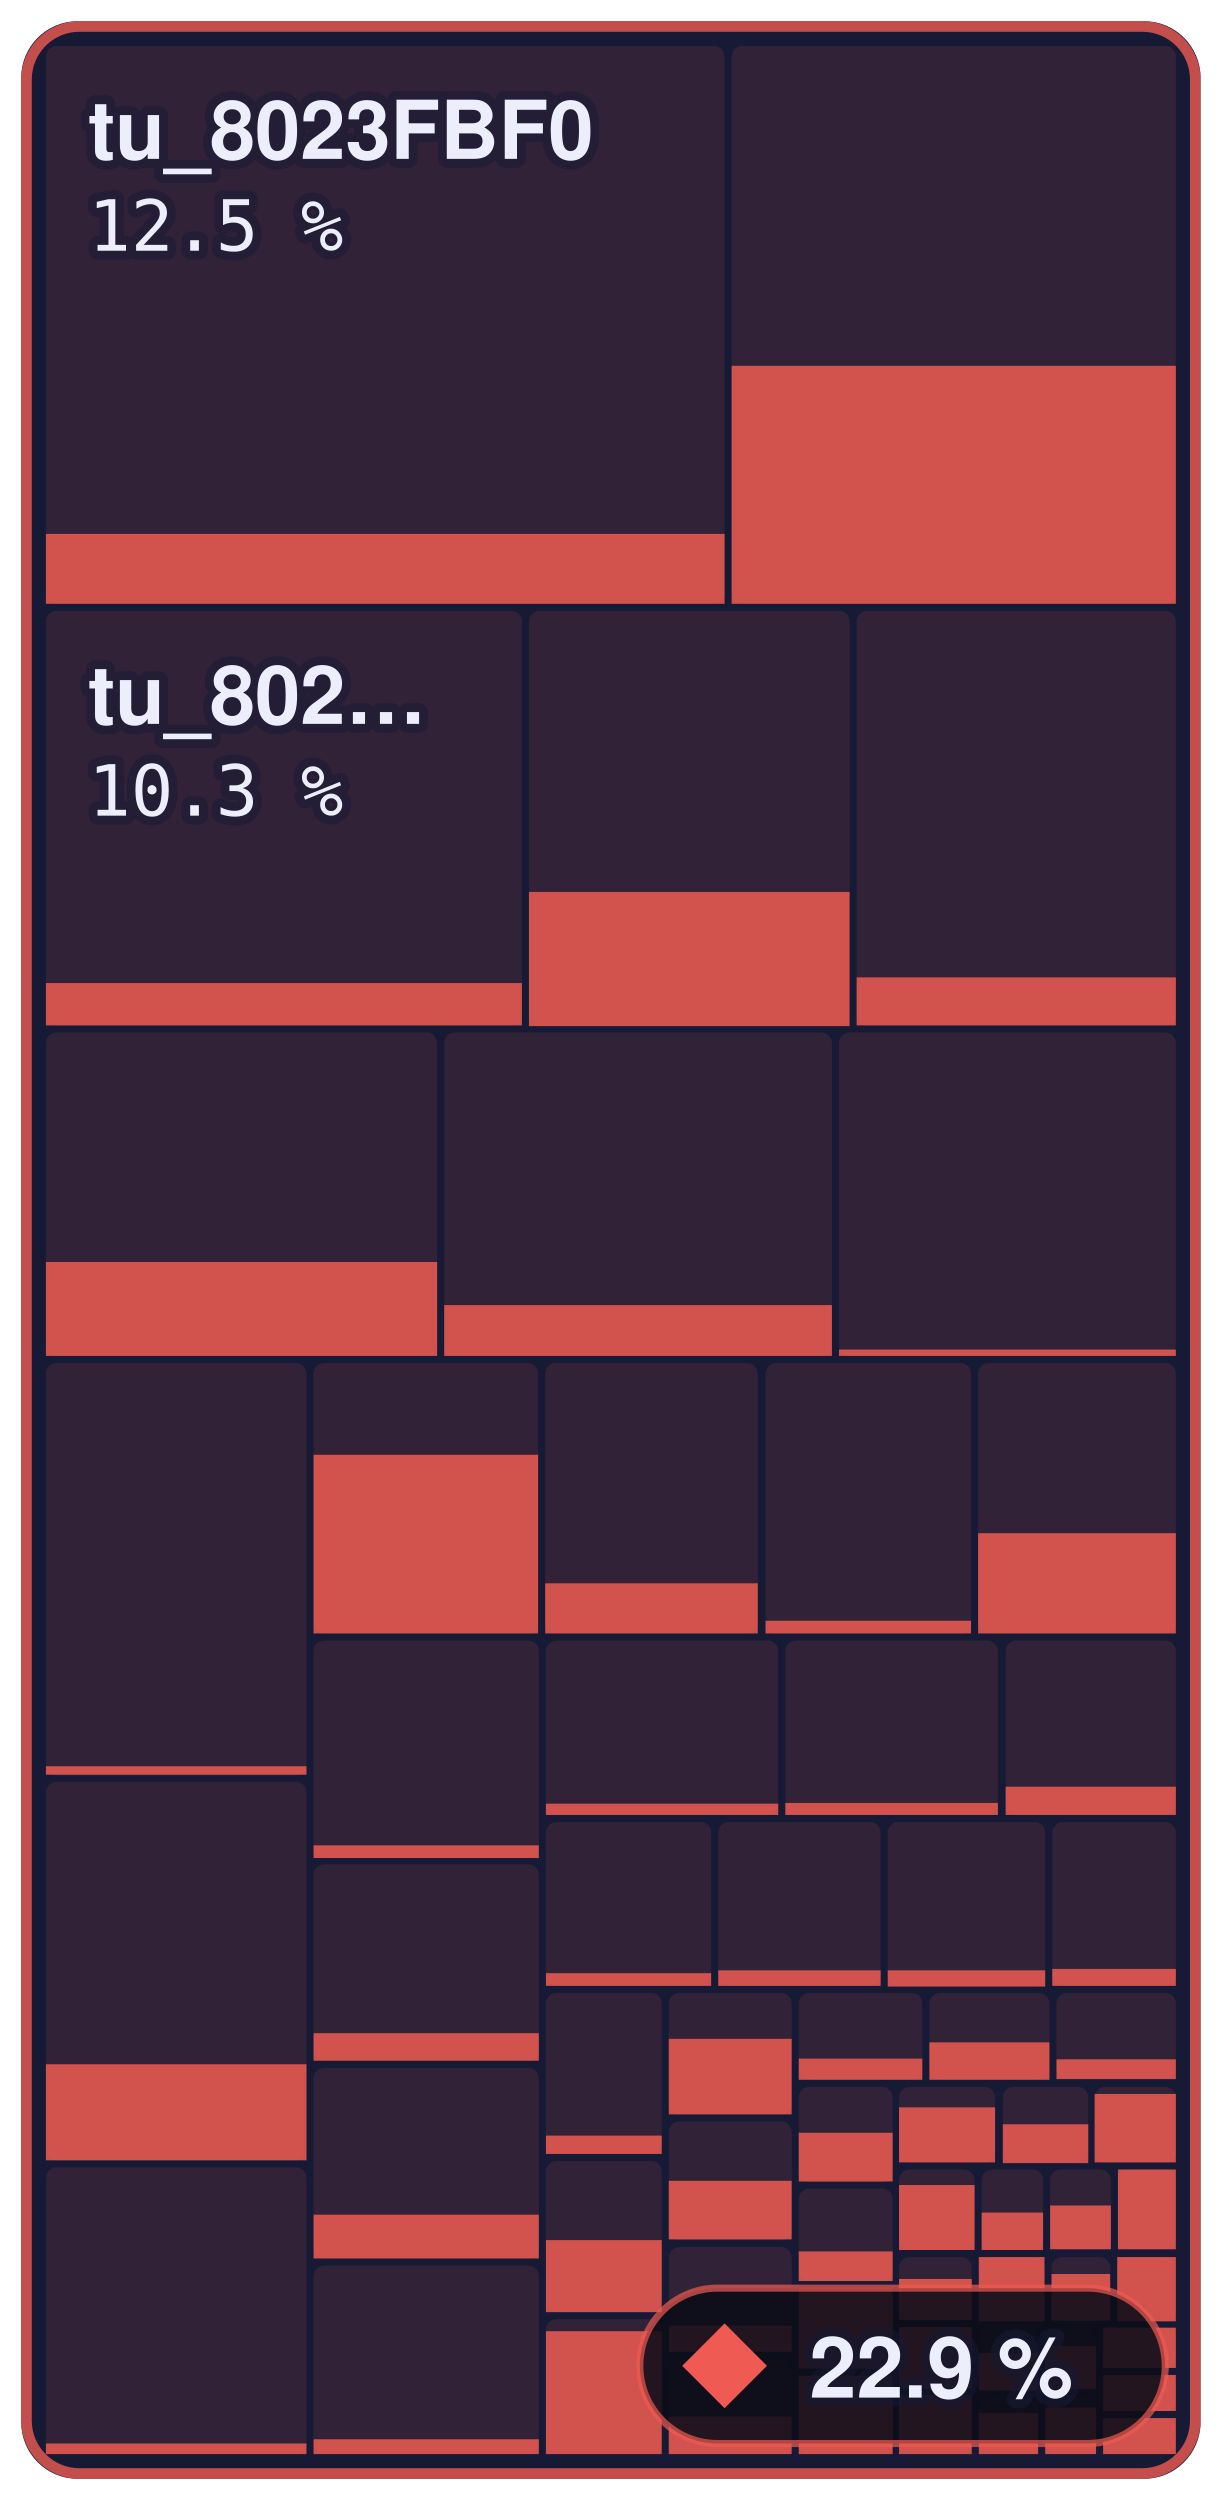
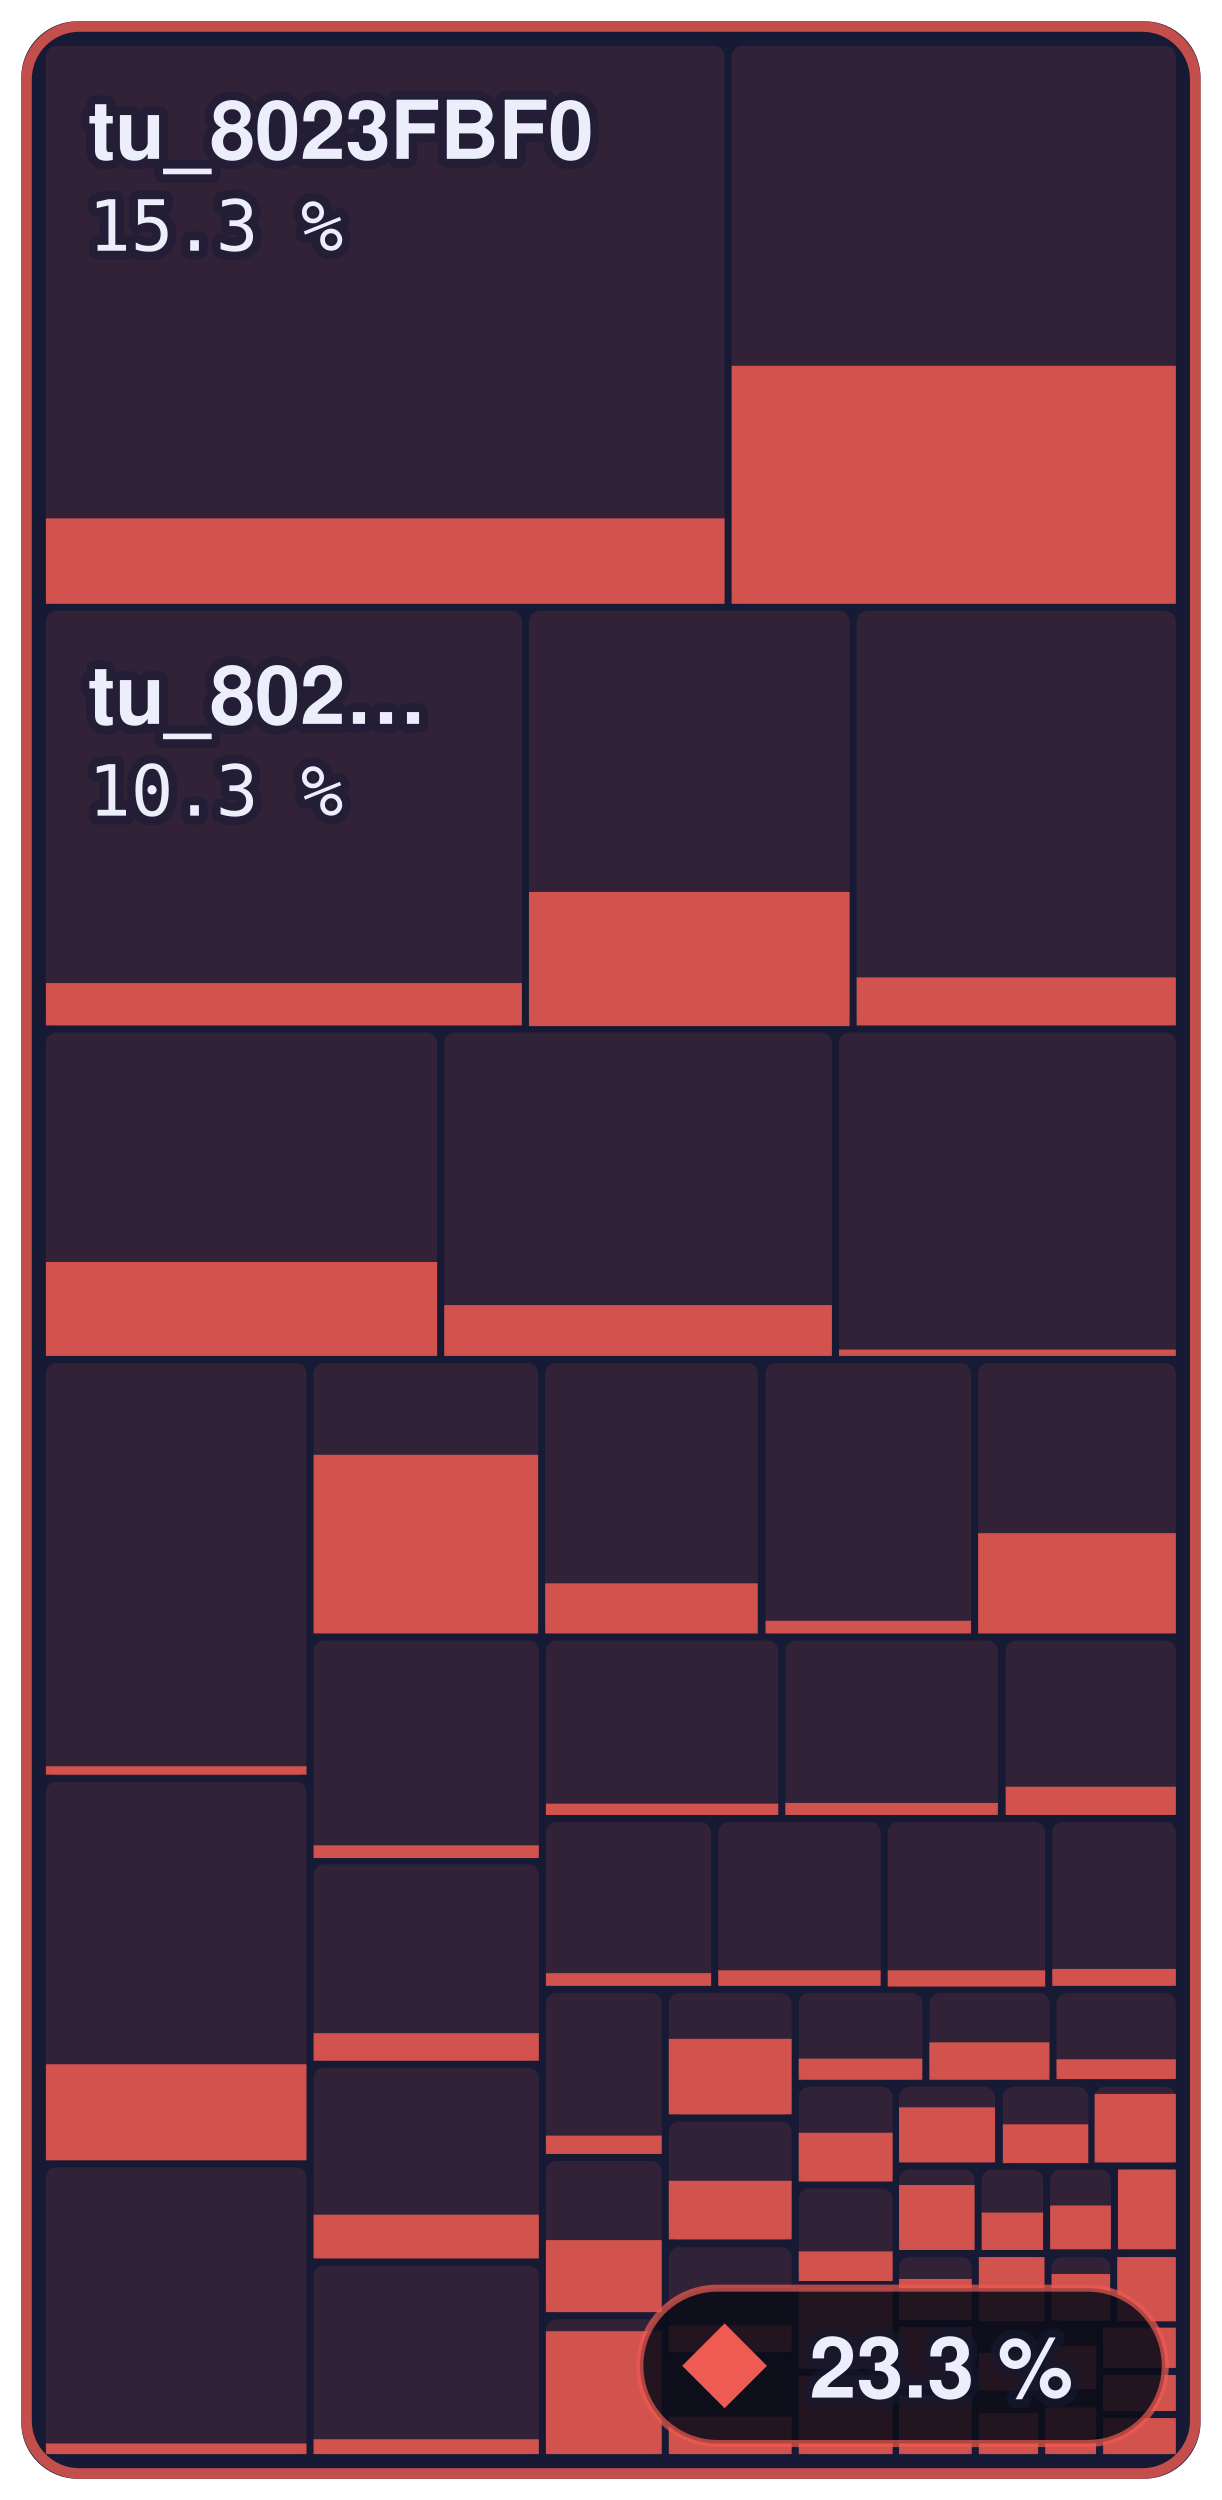
- <svg xmlns="http://www.w3.org/2000/svg" width="173" height="354" viewBox="0 0 173 354" role="img" aria-label="Main menu to Shadow Battle: 22.9 % of 644,344 bytes of code matched, 817 of 1,336 functions">
+ <svg xmlns="http://www.w3.org/2000/svg" width="173" height="354" viewBox="0 0 173 354" role="img" aria-label="Main menu to Shadow Battle: 23.3 % of 644,344 bytes of code matched, 826 of 1,336 functions">
  <style>text { font-family: -apple-system, BlinkMacSystemFont, 'Segoe UI', Helvetica, Arial, sans-serif; } .mono { font-family: ui-monospace, SFMono-Regular, 'SF Mono', Menlo, Consolas, monospace; } text { paint-order: stroke; stroke: #161a34; stroke-opacity: 0.55; stroke-width: 2.5px; stroke-linejoin: round; } .rise { transform-box: fill-box; transform-origin: 50% 100%; animation: rise 1.6s cubic-bezier(.2,.8,.2,1) .2s both; } @keyframes rise { from { transform: scaleY(0); } } @media (prefers-reduced-motion: reduce) { * { animation: none !important; } }</style>
  <rect x="3" y="3" width="167.0" height="348" rx="8" fill="#161a34" />
  <rect x="6.5" y="6.5" width="96.1" height="79.0" rx="1.5" fill="#ef5b52" fill-opacity="0.13" />
-   <rect class="rise" x="6.5" y="75.6" width="96.1" height="9.9" fill="#ef5b52" fill-opacity="0.85" />
+   <rect class="rise" x="6.5" y="73.4" width="96.1" height="12.1" fill="#ef5b52" fill-opacity="0.85" />
  <rect x="103.6" y="6.5" width="62.9" height="79.0" rx="1.5" fill="#ef5b52" fill-opacity="0.13" />
  <rect class="rise" x="103.6" y="51.8" width="62.9" height="33.7" fill="#ef5b52" fill-opacity="0.85" />
  <rect x="6.5" y="86.5" width="67.4" height="58.7" rx="1.5" fill="#ef5b52" fill-opacity="0.13" />
  <rect class="rise" x="6.5" y="139.2" width="67.4" height="6.0" fill="#ef5b52" fill-opacity="0.85" />
  <rect x="74.9" y="86.5" width="45.4" height="58.7" rx="1.5" fill="#ef5b52" fill-opacity="0.13" />
  <rect class="rise" x="74.9" y="126.3" width="45.4" height="19.0" fill="#ef5b52" fill-opacity="0.85" />
  <rect x="121.3" y="86.5" width="45.2" height="58.7" rx="1.5" fill="#ef5b52" fill-opacity="0.13" />
  <rect class="rise" x="121.3" y="138.4" width="45.2" height="6.8" fill="#ef5b52" fill-opacity="0.85" />
  <rect x="6.5" y="146.2" width="55.4" height="45.8" rx="1.5" fill="#ef5b52" fill-opacity="0.13" />
  <rect class="rise" x="6.5" y="178.7" width="55.4" height="13.3" fill="#ef5b52" fill-opacity="0.85" />
  <rect x="62.9" y="146.2" width="54.9" height="45.8" rx="1.5" fill="#ef5b52" fill-opacity="0.13" />
  <rect class="rise" x="62.9" y="184.8" width="54.9" height="7.2" fill="#ef5b52" fill-opacity="0.85" />
  <rect x="118.8" y="146.2" width="47.7" height="45.8" rx="1.5" fill="#ef5b52" fill-opacity="0.13" />
  <rect class="rise" x="118.8" y="191.1" width="47.7" height="0.9" fill="#ef5b52" fill-opacity="0.85" />
  <rect x="6.5" y="193.0" width="36.9" height="58.4" rx="1.5" fill="#ef5b52" fill-opacity="0.13" />
  <rect class="rise" x="6.5" y="250.1" width="36.9" height="1.2" fill="#ef5b52" fill-opacity="0.85" />
  <rect x="6.5" y="252.3" width="36.9" height="53.6" rx="1.5" fill="#ef5b52" fill-opacity="0.13" />
  <rect class="rise" x="6.5" y="292.3" width="36.9" height="13.6" fill="#ef5b52" fill-opacity="0.85" />
  <rect x="6.5" y="306.9" width="36.9" height="40.6" rx="1.5" fill="#ef5b52" fill-opacity="0.13" />
  <rect class="rise" x="6.5" y="346.0" width="36.9" height="1.5" fill="#ef5b52" fill-opacity="0.85" />
  <rect x="44.4" y="193.0" width="31.8" height="38.3" rx="1.5" fill="#ef5b52" fill-opacity="0.13" />
  <rect class="rise" x="44.4" y="206.0" width="31.8" height="25.3" fill="#ef5b52" fill-opacity="0.85" />
  <rect x="77.2" y="193.0" width="30.1" height="38.3" rx="1.5" fill="#ef5b52" fill-opacity="0.13" />
  <rect class="rise" x="77.2" y="224.2" width="30.1" height="7.1" fill="#ef5b52" fill-opacity="0.85" />
  <rect x="108.4" y="193.0" width="29.1" height="38.3" rx="1.5" fill="#ef5b52" fill-opacity="0.13" />
  <rect class="rise" x="108.4" y="229.5" width="29.1" height="1.8" fill="#ef5b52" fill-opacity="0.85" />
  <rect x="138.5" y="193.0" width="28.0" height="38.3" rx="1.5" fill="#ef5b52" fill-opacity="0.13" />
  <rect class="rise" x="138.5" y="217.1" width="28.0" height="14.2" fill="#ef5b52" fill-opacity="0.85" />
  <rect x="44.4" y="232.3" width="31.9" height="30.7" rx="1.5" fill="#ef5b52" fill-opacity="0.13" />
  <rect class="rise" x="44.4" y="261.3" width="31.9" height="1.8" fill="#ef5b52" fill-opacity="0.85" />
  <rect x="44.4" y="264.0" width="31.9" height="27.8" rx="1.5" fill="#ef5b52" fill-opacity="0.13" />
  <rect class="rise" x="44.4" y="287.9" width="31.9" height="3.9" fill="#ef5b52" fill-opacity="0.85" />
  <rect x="44.4" y="292.8" width="31.9" height="27.0" rx="1.5" fill="#ef5b52" fill-opacity="0.13" />
  <rect class="rise" x="44.4" y="313.6" width="31.9" height="6.2" fill="#ef5b52" fill-opacity="0.85" />
  <rect x="44.4" y="320.8" width="31.9" height="26.7" rx="1.5" fill="#ef5b52" fill-opacity="0.13" />
  <rect class="rise" x="44.4" y="345.4" width="31.9" height="2.1" fill="#ef5b52" fill-opacity="0.85" />
  <rect x="77.3" y="232.3" width="32.9" height="24.7" rx="1.5" fill="#ef5b52" fill-opacity="0.13" />
  <rect class="rise" x="77.3" y="255.4" width="32.9" height="1.6" fill="#ef5b52" fill-opacity="0.85" />
  <rect x="111.2" y="232.3" width="30.1" height="24.7" rx="1.5" fill="#ef5b52" fill-opacity="0.13" />
  <rect class="rise" x="111.2" y="255.3" width="30.1" height="1.7" fill="#ef5b52" fill-opacity="0.85" />
  <rect x="142.4" y="232.3" width="24.1" height="24.7" rx="1.5" fill="#ef5b52" fill-opacity="0.13" />
  <rect class="rise" x="142.4" y="253.0" width="24.1" height="4.0" fill="#ef5b52" fill-opacity="0.85" />
  <rect x="77.3" y="258.0" width="23.4" height="23.2" rx="1.5" fill="#ef5b52" fill-opacity="0.13" />
  <rect class="rise" x="77.3" y="279.4" width="23.4" height="1.8" fill="#ef5b52" fill-opacity="0.85" />
  <rect x="101.7" y="258.0" width="23.0" height="23.2" rx="1.5" fill="#ef5b52" fill-opacity="0.13" />
  <rect class="rise" x="101.7" y="279.0" width="23.0" height="2.2" fill="#ef5b52" fill-opacity="0.85" />
  <rect x="125.7" y="258.0" width="22.3" height="23.2" rx="1.5" fill="#ef5b52" fill-opacity="0.13" />
  <rect class="rise" x="125.7" y="279.0" width="22.3" height="2.3" fill="#ef5b52" fill-opacity="0.85" />
  <rect x="149.0" y="258.0" width="17.5" height="23.2" rx="1.5" fill="#ef5b52" fill-opacity="0.13" />
  <rect class="rise" x="149.0" y="278.8" width="17.5" height="2.4" fill="#ef5b52" fill-opacity="0.85" />
  <rect x="77.3" y="282.2" width="16.4" height="22.8" rx="1.5" fill="#ef5b52" fill-opacity="0.13" />
  <rect class="rise" x="77.3" y="302.4" width="16.4" height="2.6" fill="#ef5b52" fill-opacity="0.85" />
  <rect x="77.3" y="306.0" width="16.4" height="21.4" rx="1.5" fill="#ef5b52" fill-opacity="0.13" />
  <rect class="rise" x="77.3" y="317.2" width="16.4" height="10.2" fill="#ef5b52" fill-opacity="0.85" />
  <rect x="77.3" y="328.4" width="16.4" height="19.1" rx="1.5" fill="#ef5b52" fill-opacity="0.13" />
  <rect class="rise" x="77.3" y="330.1" width="16.4" height="17.4" fill="#ef5b52" fill-opacity="0.85" />
  <rect x="94.7" y="282.2" width="17.4" height="17.2" rx="1.5" fill="#ef5b52" fill-opacity="0.13" />
  <rect class="rise" x="94.7" y="288.7" width="17.4" height="10.7" fill="#ef5b52" fill-opacity="0.85" />
  <rect x="94.7" y="300.4" width="17.4" height="16.8" rx="1.5" fill="#ef5b52" fill-opacity="0.13" />
  <rect class="rise" x="94.7" y="308.8" width="17.4" height="8.3" fill="#ef5b52" fill-opacity="0.85" />
  <rect x="94.7" y="318.2" width="17.4" height="14.8" rx="1.5" fill="#ef5b52" fill-opacity="0.13" />
  <rect class="rise" x="94.7" y="329.3" width="17.4" height="3.7" fill="#ef5b52" fill-opacity="0.85" />
  <rect x="94.7" y="334.0" width="17.4" height="13.5" rx="1.5" fill="#ef5b52" fill-opacity="0.13" />
  <rect class="rise" x="94.7" y="342.2" width="17.4" height="5.3" fill="#ef5b52" fill-opacity="0.85" />
  <rect x="113.1" y="282.2" width="17.5" height="12.2" rx="1.5" fill="#ef5b52" fill-opacity="0.13" />
  <rect class="rise" x="113.1" y="291.5" width="17.5" height="3.0" fill="#ef5b52" fill-opacity="0.85" />
  <rect x="131.6" y="282.2" width="17.0" height="12.2" rx="1.5" fill="#ef5b52" fill-opacity="0.13" />
  <rect class="rise" x="131.6" y="289.2" width="17.0" height="5.3" fill="#ef5b52" fill-opacity="0.85" />
  <rect x="149.6" y="282.2" width="16.9" height="12.2" rx="1.5" fill="#ef5b52" fill-opacity="0.13" />
  <rect class="rise" x="149.6" y="291.6" width="16.9" height="2.8" fill="#ef5b52" fill-opacity="0.85" />
  <rect x="113.1" y="295.5" width="13.3" height="13.5" rx="1.5" fill="#ef5b52" fill-opacity="0.13" />
  <rect class="rise" x="113.1" y="302.0" width="13.3" height="6.9" fill="#ef5b52" fill-opacity="0.85" />
  <rect x="113.1" y="309.9" width="13.3" height="13.1" rx="1.5" fill="#ef5b52" fill-opacity="0.13" />
  <rect class="rise" x="113.1" y="318.8" width="13.3" height="4.2" fill="#ef5b52" fill-opacity="0.85" />
  <rect x="113.1" y="324.0" width="13.3" height="11.4" rx="1.5" fill="#ef5b52" fill-opacity="0.13" />
  <rect class="rise" x="113.1" y="324.0" width="13.3" height="11.4" fill="#ef5b52" fill-opacity="0.85" />
  <rect x="113.1" y="336.4" width="13.3" height="11.1" rx="1.5" fill="#ef5b52" fill-opacity="0.13" />
  <rect class="rise" x="113.1" y="336.4" width="13.3" height="11.1" fill="#ef5b52" fill-opacity="0.85" />
  <rect x="127.3" y="295.5" width="13.6" height="10.7" rx="1.5" fill="#ef5b52" fill-opacity="0.13" />
  <rect class="rise" x="127.3" y="298.4" width="13.6" height="7.8" fill="#ef5b52" fill-opacity="0.85" />
  <rect x="142.0" y="295.5" width="12.1" height="10.7" rx="1.5" fill="#ef5b52" fill-opacity="0.13" />
  <rect class="rise" x="142.0" y="300.8" width="12.1" height="5.5" fill="#ef5b52" fill-opacity="0.85" />
  <rect x="155.0" y="295.5" width="11.5" height="10.7" rx="1.5" fill="#ef5b52" fill-opacity="0.13" />
  <rect class="rise" x="155.0" y="296.5" width="11.5" height="9.7" fill="#ef5b52" fill-opacity="0.85" />
  <rect x="127.3" y="307.2" width="10.7" height="11.3" rx="1.5" fill="#ef5b52" fill-opacity="0.13" />
  <rect class="rise" x="127.3" y="309.4" width="10.7" height="9.2" fill="#ef5b52" fill-opacity="0.85" />
  <rect x="139.0" y="307.2" width="8.7" height="11.3" rx="1.5" fill="#ef5b52" fill-opacity="0.13" />
  <rect class="rise" x="139.0" y="313.3" width="8.7" height="5.3" fill="#ef5b52" fill-opacity="0.85" />
  <rect x="148.7" y="307.2" width="8.6" height="11.3" rx="1.5" fill="#ef5b52" fill-opacity="0.13" />
  <rect class="rise" x="148.7" y="312.3" width="8.6" height="6.2" fill="#ef5b52" fill-opacity="0.85" />
  <rect x="158.3" y="307.2" width="8.2" height="11.3" rx="1.5" fill="#ef5b52" fill-opacity="0.13" />
  <rect class="rise" x="158.3" y="307.2" width="8.2" height="11.3" fill="#ef5b52" fill-opacity="0.85" />
  <rect x="127.3" y="319.6" width="10.3" height="9.0" rx="1.5" fill="#ef5b52" fill-opacity="0.13" />
  <rect class="rise" x="127.3" y="322.7" width="10.3" height="5.8" fill="#ef5b52" fill-opacity="0.85" />
  <rect x="127.3" y="329.5" width="10.3" height="8.7" rx="1.5" fill="#ef5b52" fill-opacity="0.13" />
  <rect class="rise" x="127.3" y="329.5" width="10.3" height="8.7" fill="#ef5b52" fill-opacity="0.85" />
  <rect x="127.3" y="339.2" width="10.3" height="8.3" rx="1.5" fill="#ef5b52" fill-opacity="0.13" />
  <rect class="rise" x="127.3" y="339.2" width="10.3" height="8.3" fill="#ef5b52" fill-opacity="0.85" />
  <rect x="138.6" y="319.6" width="9.3" height="9.1" rx="1.5" fill="#ef5b52" fill-opacity="0.13" />
  <rect class="rise" x="138.6" y="319.6" width="9.3" height="9.1" fill="#ef5b52" fill-opacity="0.85" />
  <rect x="148.9" y="319.6" width="8.3" height="9.1" rx="1.5" fill="#ef5b52" fill-opacity="0.13" />
  <rect class="rise" x="148.9" y="322.0" width="8.3" height="6.6" fill="#ef5b52" fill-opacity="0.85" />
  <rect x="158.2" y="319.6" width="8.3" height="9.1" rx="1.5" fill="#ef5b52" fill-opacity="0.13" />
  <rect class="rise" x="158.2" y="319.6" width="8.3" height="9.1" fill="#ef5b52" fill-opacity="0.85" />
  <rect x="138.6" y="329.6" width="8.4" height="8.9" rx="1.5" fill="#ef5b52" fill-opacity="0.13" />
  <rect class="rise" x="138.6" y="333.2" width="8.4" height="5.3" fill="#ef5b52" fill-opacity="0.85" />
  <rect x="138.6" y="339.6" width="8.4" height="7.9" rx="1.5" fill="#ef5b52" fill-opacity="0.13" />
  <rect class="rise" x="138.6" y="341.7" width="8.4" height="5.8" fill="#ef5b52" fill-opacity="0.85" />
  <rect x="148.0" y="329.6" width="7.2" height="8.6" rx="1.5" fill="#ef5b52" fill-opacity="0.13" />
  <rect class="rise" x="148.0" y="332.2" width="7.2" height="6.1" fill="#ef5b52" fill-opacity="0.85" />
  <rect x="148.0" y="339.2" width="7.2" height="8.3" rx="1.5" fill="#ef5b52" fill-opacity="0.13" />
  <rect class="rise" x="148.0" y="340.9" width="7.2" height="6.6" fill="#ef5b52" fill-opacity="0.85" />
  <rect x="156.2" y="329.6" width="10.3" height="5.7" rx="1.5" fill="#ef5b52" fill-opacity="0.13" />
  <rect class="rise" x="156.2" y="329.6" width="10.3" height="5.7" fill="#ef5b52" fill-opacity="0.85" />
  <rect x="156.2" y="336.3" width="10.3" height="5.1" rx="1.5" fill="#ef5b52" fill-opacity="0.13" />
  <rect class="rise" x="156.2" y="336.3" width="10.3" height="5.1" fill="#ef5b52" fill-opacity="0.85" />
  <rect x="156.2" y="342.4" width="10.3" height="5.1" rx="1.5" fill="#ef5b52" fill-opacity="0.13" />
  <rect class="rise" x="156.2" y="342.4" width="10.3" height="5.1" fill="#ef5b52" fill-opacity="0.85" />
  <rect x="3.75" y="3.75" width="165.5" height="346.5" rx="7.5" fill="none" stroke="#ef5b52" stroke-opacity="0.8" stroke-width="1.5" />
  <text x="12.5" y="22.5" font-size="11.5" font-weight="600" fill="#eceefb">tu_8023FBF0</text>
-   <text x="12.5" y="35.5" class="mono" font-size="10" fill="#eceefb">12.5 %</text>
+   <text x="12.5" y="35.5" class="mono" font-size="10" fill="#eceefb">15.3 %</text>
  <text x="12.5" y="102.5" font-size="11.5" font-weight="600" fill="#eceefb">tu_802…</text>
  <text x="12.5" y="115.5" class="mono" font-size="10" fill="#eceefb">10.3 %</text>
  <rect x="90.6" y="324" width="74.4" height="22" rx="11" fill="#0b0d1a" fill-opacity="0.88" stroke="#ef5b52" stroke-opacity="0.7" />
  <path d="M102.6 329L108.6 335L102.6 341L96.6 335Z" fill="#ef5b52" />
-   <text x="114.6" y="339.5" font-size="12" font-weight="700" fill="#eceefb">22.9 %</text>
+   <text x="114.6" y="339.5" font-size="12" font-weight="700" fill="#eceefb">23.3 %</text>
</svg>
